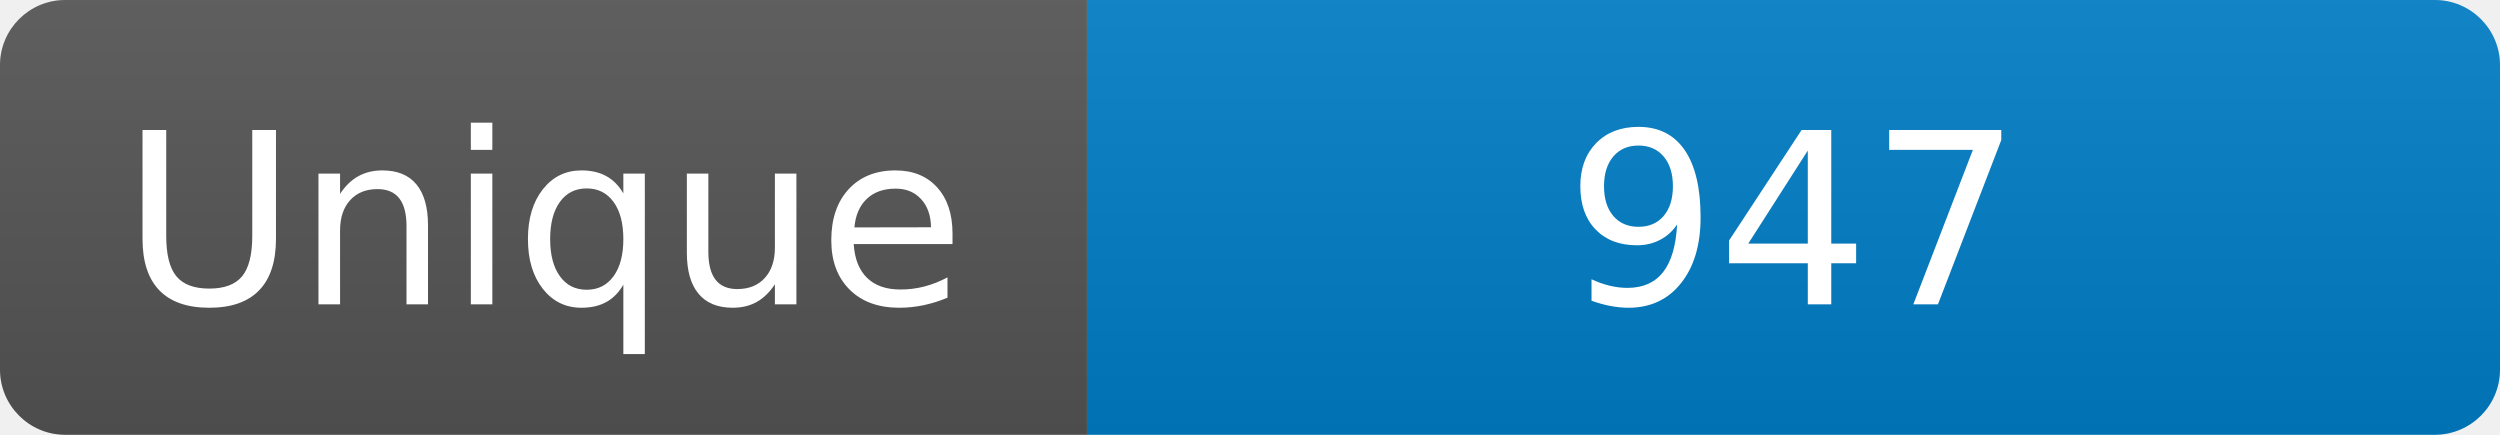
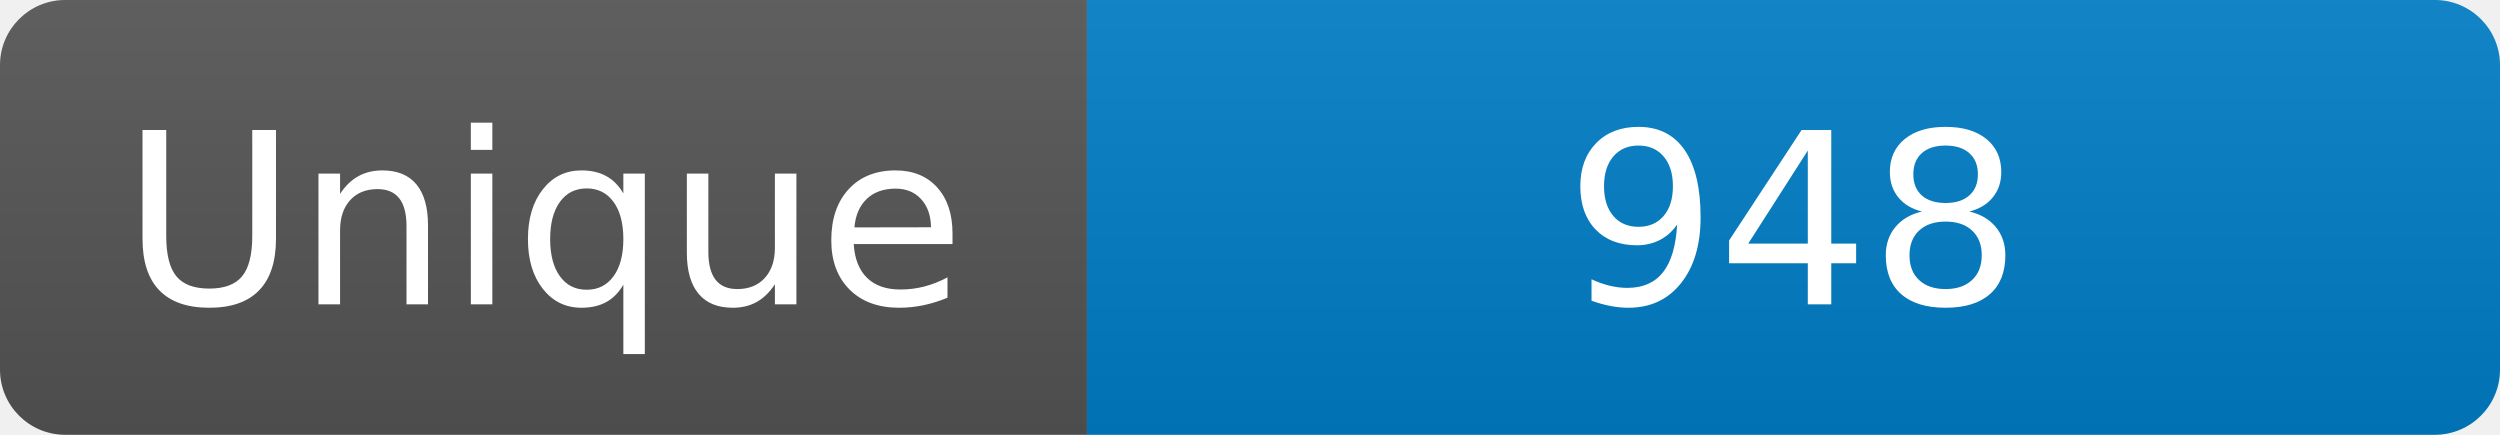
<svg xmlns="http://www.w3.org/2000/svg" width="115" height="20" role="img" aria-label="Maintained?: yes">
  <linearGradient id="s" x2="0" y2="100%">
    <stop offset="0" stop-color="#bbb" stop-opacity=".1" />
    <stop offset="1" stop-opacity=".1" />
  </linearGradient>
  <clipPath id="r">
    <rect width="115" height="20" rx="3" fill="#fff" />
  </clipPath>
  <g clip-path="url(#r)">
    <rect width="50" height="20" fill="#555" />
    <rect x="50" width="160" height="20" fill="#007ec6" />
    <rect width="115" height="20" fill="url(#s)" />
  </g>
  <g fill="#fff" text-anchor="middle" font-family="Verdana,Geneva,DejaVu Sans,sans-serif" font-size="110">
    <text x="250" y="140" transform="scale(.1)" fill="#fff">Unique</text>
-     <text x="825" y="140" transform="scale(.1)" fill="#fff">947</text>
+     <text x="825" y="140" transform="scale(.1)" fill="#fff">948</text>
  </g>
</svg>
